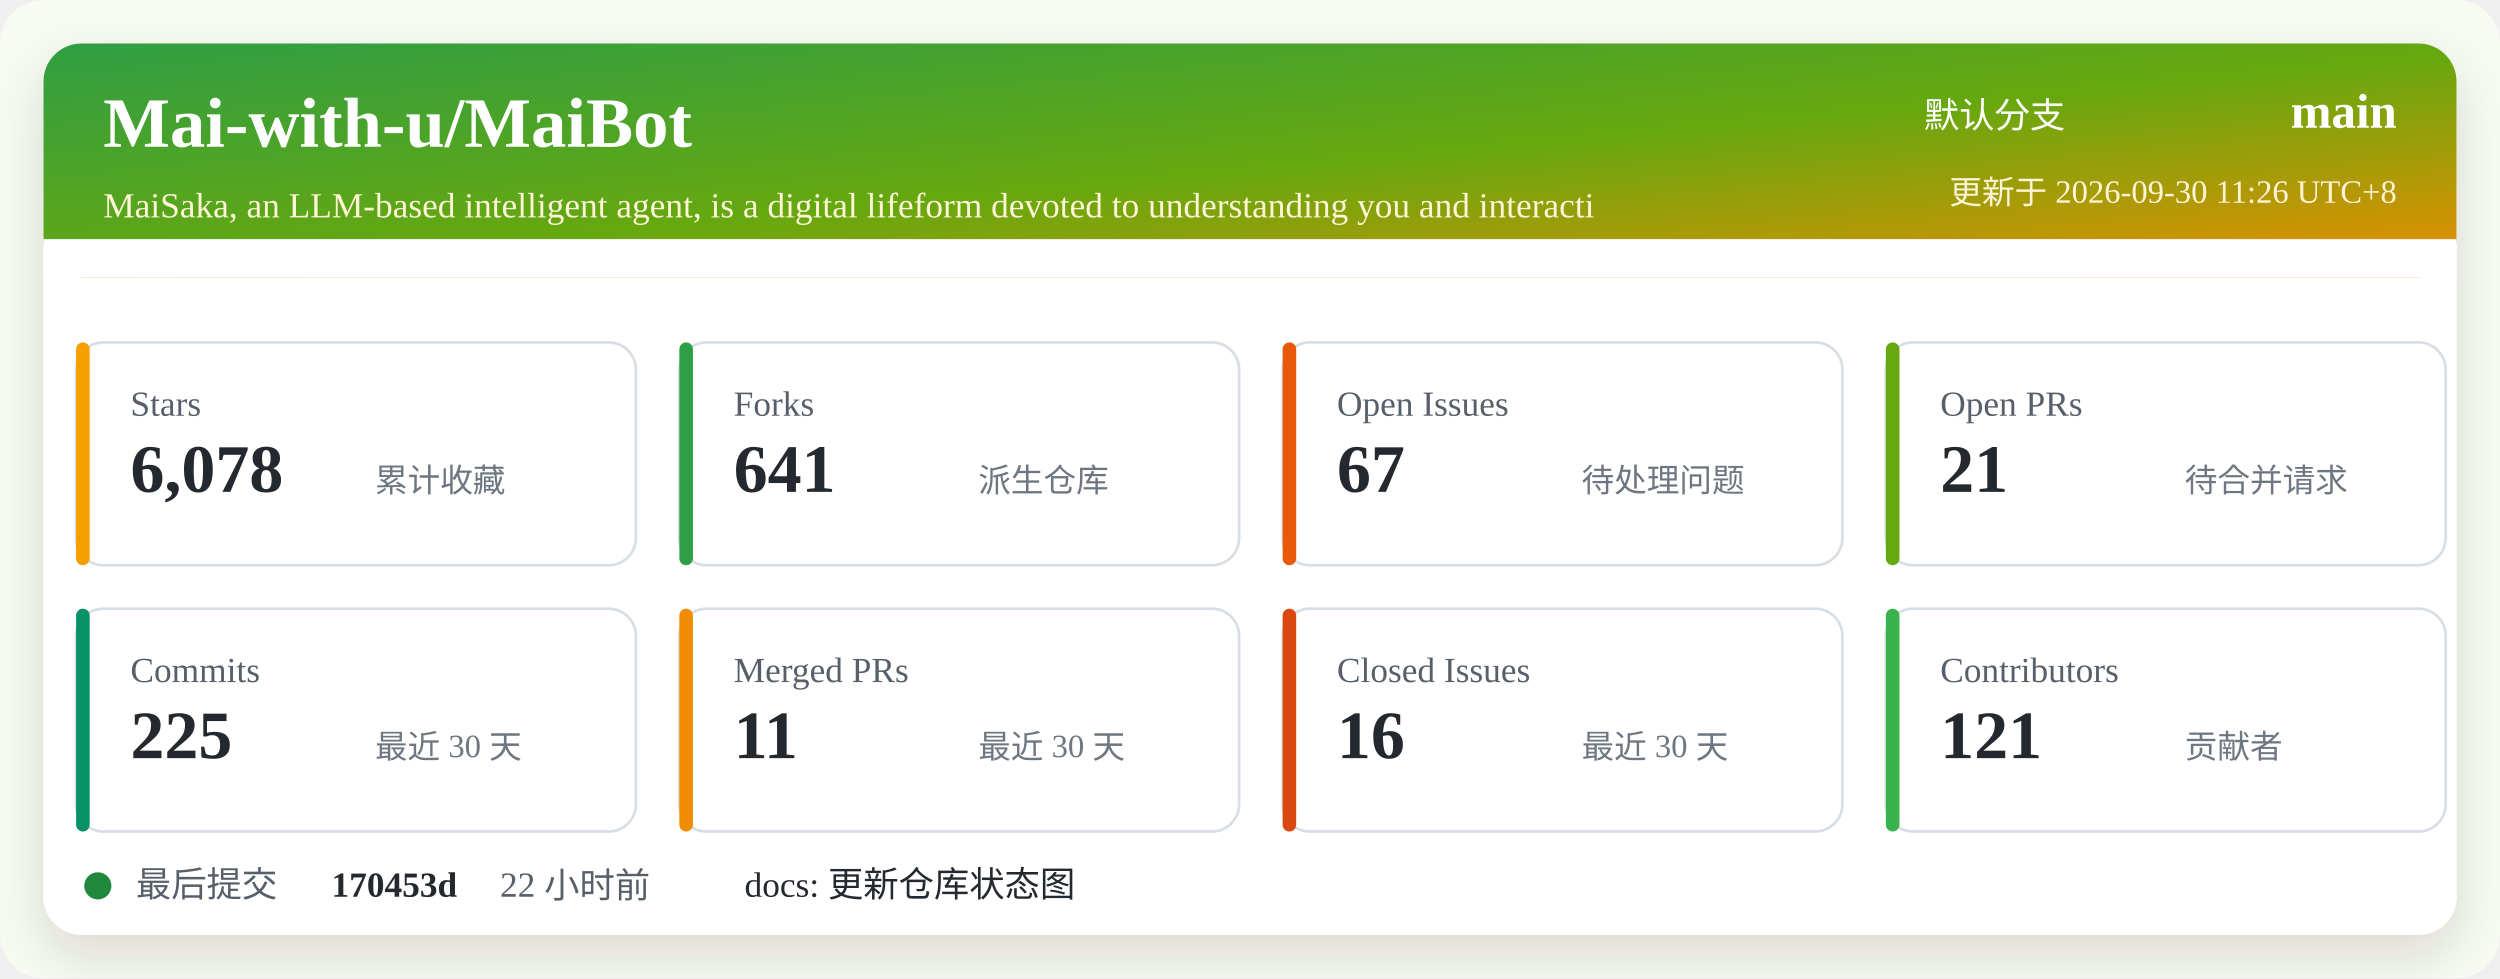
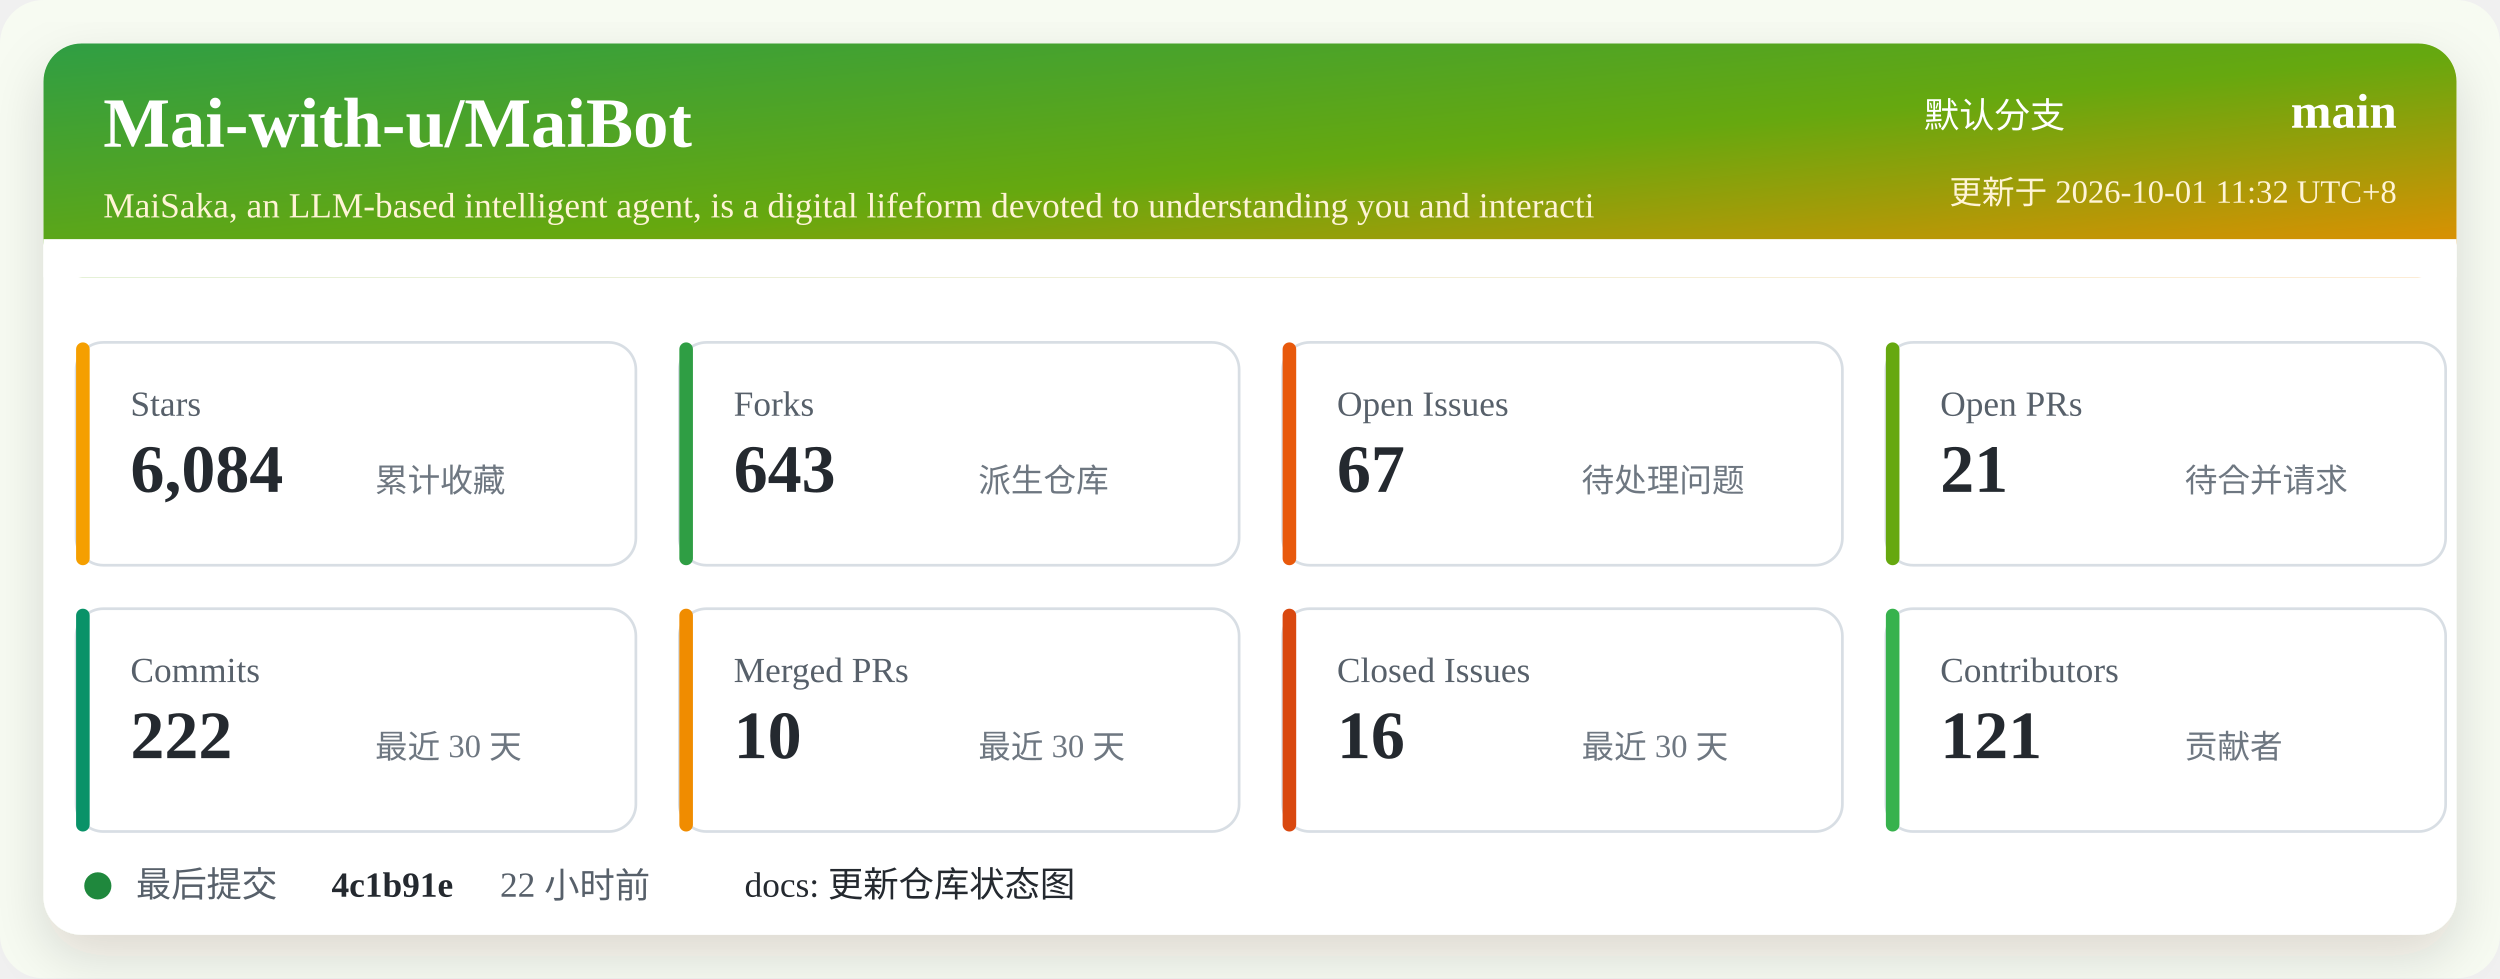
<svg xmlns="http://www.w3.org/2000/svg" width="920" height="360" viewBox="0 0 920 360" role="img" aria-labelledby="title desc">
  <defs>
    <linearGradient id="header" x1="0" x2="1" y1="0" y2="1">
      <stop offset="0%" stop-color="#2f9e44" />
      <stop offset="52%" stop-color="#66a80f" />
      <stop offset="100%" stop-color="#f08c00" />
    </linearGradient>
    <filter id="shadow" x="-5%" y="-5%" width="110%" height="110%">
      <feDropShadow dx="0" dy="8" stdDeviation="10" flood-color="#2b2318" flood-opacity="0.14" />
    </filter>
  </defs>
  <rect width="920" height="360" rx="16" fill="#f7fbf2" />
  <rect x="16" y="16" width="888" height="328" rx="14" fill="#ffffff" filter="url(#shadow)" />
  <rect x="16" y="16" width="888" height="86" rx="14" fill="url(#header)" />
  <path d="M16 88 H904 V102 H16 Z" fill="#ffffff" />
  <text x="38" y="54" fill="#ffffff" font-size="26" font-weight="700">Mai-with-u/MaiBot</text>
  <text x="38" y="80" fill="#fff4d6" font-size="13">MaiSaka, an LLM-based intelligent agent, is a digital lifeform devoted to understanding you and interacti</text>
  <text x="760" y="47" fill="#ffffff" font-size="13" text-anchor="end">默认分支</text>
  <text x="882" y="47" fill="#ffffff" font-size="18" font-weight="700" text-anchor="end">main</text>
-   <text x="882" y="75" fill="#fff4d6" font-size="12" text-anchor="end">更新于 2026-09-30 11:26 UTC+8</text>
+   <text x="882" y="75" fill="#fff4d6" font-size="12" text-anchor="end">更新于 2026-10-01 11:32 UTC+8</text>
  <g transform="translate(28 126)">
    <rect width="206" height="82" rx="10" fill="#ffffff" stroke="#d8dee4" />
    <rect x="0" y="0" width="5" height="82" rx="2.5" fill="#f59f00" />
    <text x="20" y="27" fill="#57606a" font-size="13">Stars</text>
-     <text x="20" y="55" fill="#24292f" font-size="25" font-weight="700">6,078</text>
+     <text x="20" y="55" fill="#24292f" font-size="25" font-weight="700">6,084</text>
    <text x="110" y="55" fill="#6e7781" font-size="12">累计收藏</text>
  </g>
  <g transform="translate(250 126)">
    <rect width="206" height="82" rx="10" fill="#ffffff" stroke="#d8dee4" />
    <rect x="0" y="0" width="5" height="82" rx="2.5" fill="#2f9e44" />
    <text x="20" y="27" fill="#57606a" font-size="13">Forks</text>
-     <text x="20" y="55" fill="#24292f" font-size="25" font-weight="700">641</text>
+     <text x="20" y="55" fill="#24292f" font-size="25" font-weight="700">643</text>
    <text x="110" y="55" fill="#6e7781" font-size="12">派生仓库</text>
  </g>
  <g transform="translate(472 126)">
    <rect width="206" height="82" rx="10" fill="#ffffff" stroke="#d8dee4" />
    <rect x="0" y="0" width="5" height="82" rx="2.5" fill="#e8590c" />
    <text x="20" y="27" fill="#57606a" font-size="13">Open Issues</text>
    <text x="20" y="55" fill="#24292f" font-size="25" font-weight="700">67</text>
    <text x="110" y="55" fill="#6e7781" font-size="12">待处理问题</text>
  </g>
  <g transform="translate(694 126)">
    <rect width="206" height="82" rx="10" fill="#ffffff" stroke="#d8dee4" />
    <rect x="0" y="0" width="5" height="82" rx="2.5" fill="#66a80f" />
    <text x="20" y="27" fill="#57606a" font-size="13">Open PRs</text>
    <text x="20" y="55" fill="#24292f" font-size="25" font-weight="700">21</text>
    <text x="110" y="55" fill="#6e7781" font-size="12">待合并请求</text>
  </g>
  <g transform="translate(28 224)">
    <rect width="206" height="82" rx="10" fill="#ffffff" stroke="#d8dee4" />
    <rect x="0" y="0" width="5" height="82" rx="2.5" fill="#099268" />
    <text x="20" y="27" fill="#57606a" font-size="13">Commits</text>
-     <text x="20" y="55" fill="#24292f" font-size="25" font-weight="700">225</text>
+     <text x="20" y="55" fill="#24292f" font-size="25" font-weight="700">222</text>
    <text x="110" y="55" fill="#6e7781" font-size="12">最近 30 天</text>
  </g>
  <g transform="translate(250 224)">
    <rect width="206" height="82" rx="10" fill="#ffffff" stroke="#d8dee4" />
    <rect x="0" y="0" width="5" height="82" rx="2.5" fill="#f08c00" />
    <text x="20" y="27" fill="#57606a" font-size="13">Merged PRs</text>
-     <text x="20" y="55" fill="#24292f" font-size="25" font-weight="700">11</text>
+     <text x="20" y="55" fill="#24292f" font-size="25" font-weight="700">10</text>
    <text x="110" y="55" fill="#6e7781" font-size="12">最近 30 天</text>
  </g>
  <g transform="translate(472 224)">
    <rect width="206" height="82" rx="10" fill="#ffffff" stroke="#d8dee4" />
    <rect x="0" y="0" width="5" height="82" rx="2.5" fill="#d9480f" />
    <text x="20" y="27" fill="#57606a" font-size="13">Closed Issues</text>
    <text x="20" y="55" fill="#24292f" font-size="25" font-weight="700">16</text>
    <text x="110" y="55" fill="#6e7781" font-size="12">最近 30 天</text>
  </g>
  <g transform="translate(694 224)">
    <rect width="206" height="82" rx="10" fill="#ffffff" stroke="#d8dee4" />
    <rect x="0" y="0" width="5" height="82" rx="2.5" fill="#37b24d" />
    <text x="20" y="27" fill="#57606a" font-size="13">Contributors</text>
    <text x="20" y="55" fill="#24292f" font-size="25" font-weight="700">121</text>
    <text x="110" y="55" fill="#6e7781" font-size="12">贡献者</text>
  </g>
  <g transform="translate(28 318)">
    <circle cx="8" cy="8" r="5" fill="#1f883d" />
    <text x="22" y="12" fill="#57606a" font-size="13">最后提交</text>
-     <text x="94" y="12" fill="#24292f" font-size="13" font-weight="700">170453d</text>
+     <text x="94" y="12" fill="#24292f" font-size="13" font-weight="700">4c1b91e</text>
    <text x="156" y="12" fill="#57606a" font-size="13">22 小时前</text>
    <text x="246" y="12" fill="#24292f" font-size="13">docs: 更新仓库状态图</text>
  </g>
</svg>
